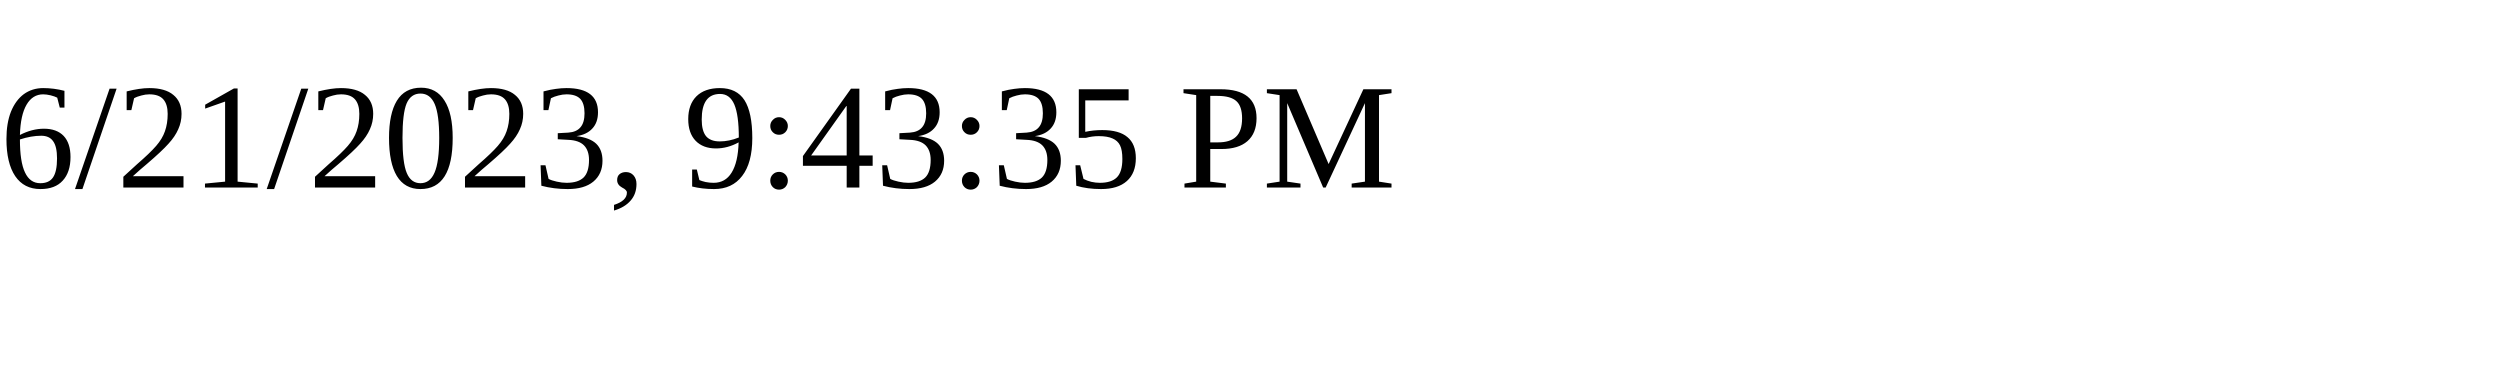
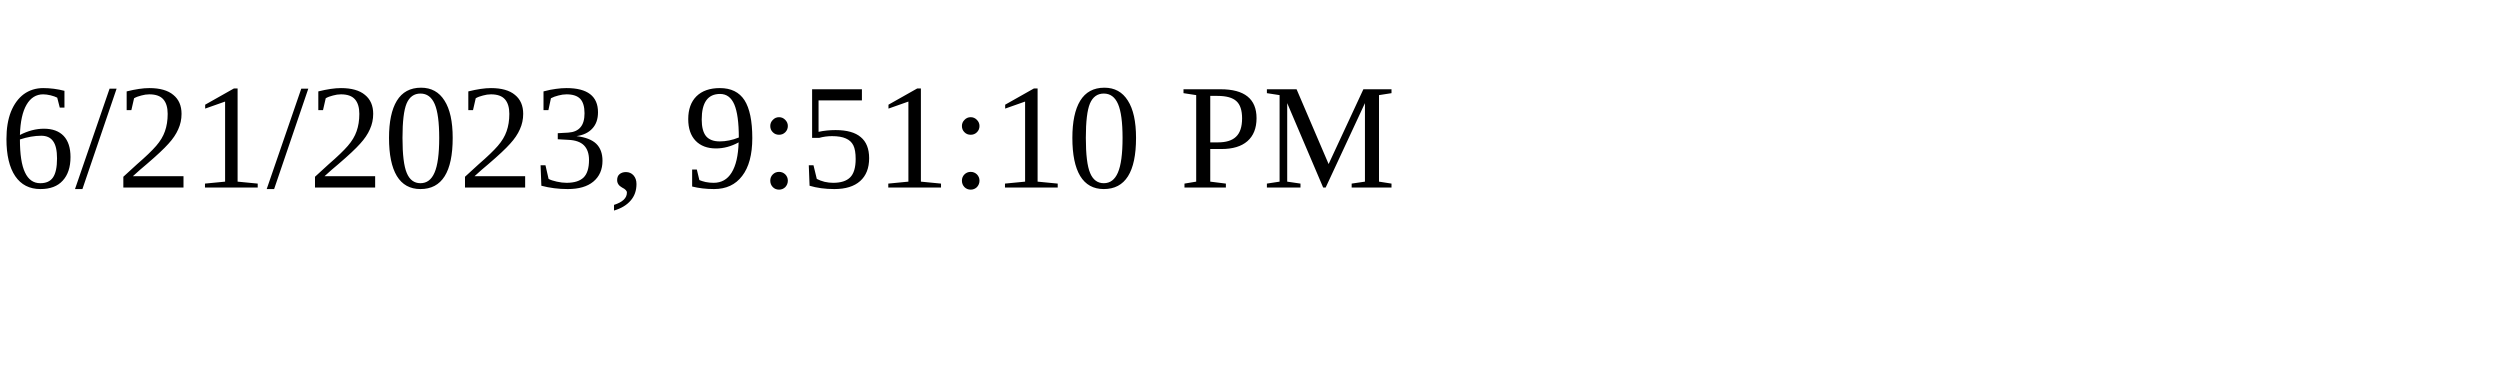
<svg xmlns="http://www.w3.org/2000/svg" height="30" width="200">
-   <text x="0" y="15">6/21/2023, 9:43:35 PM</text>
+   <text x="0" y="15">6/21/2023, 9:51:10 PM</text>
</svg>
